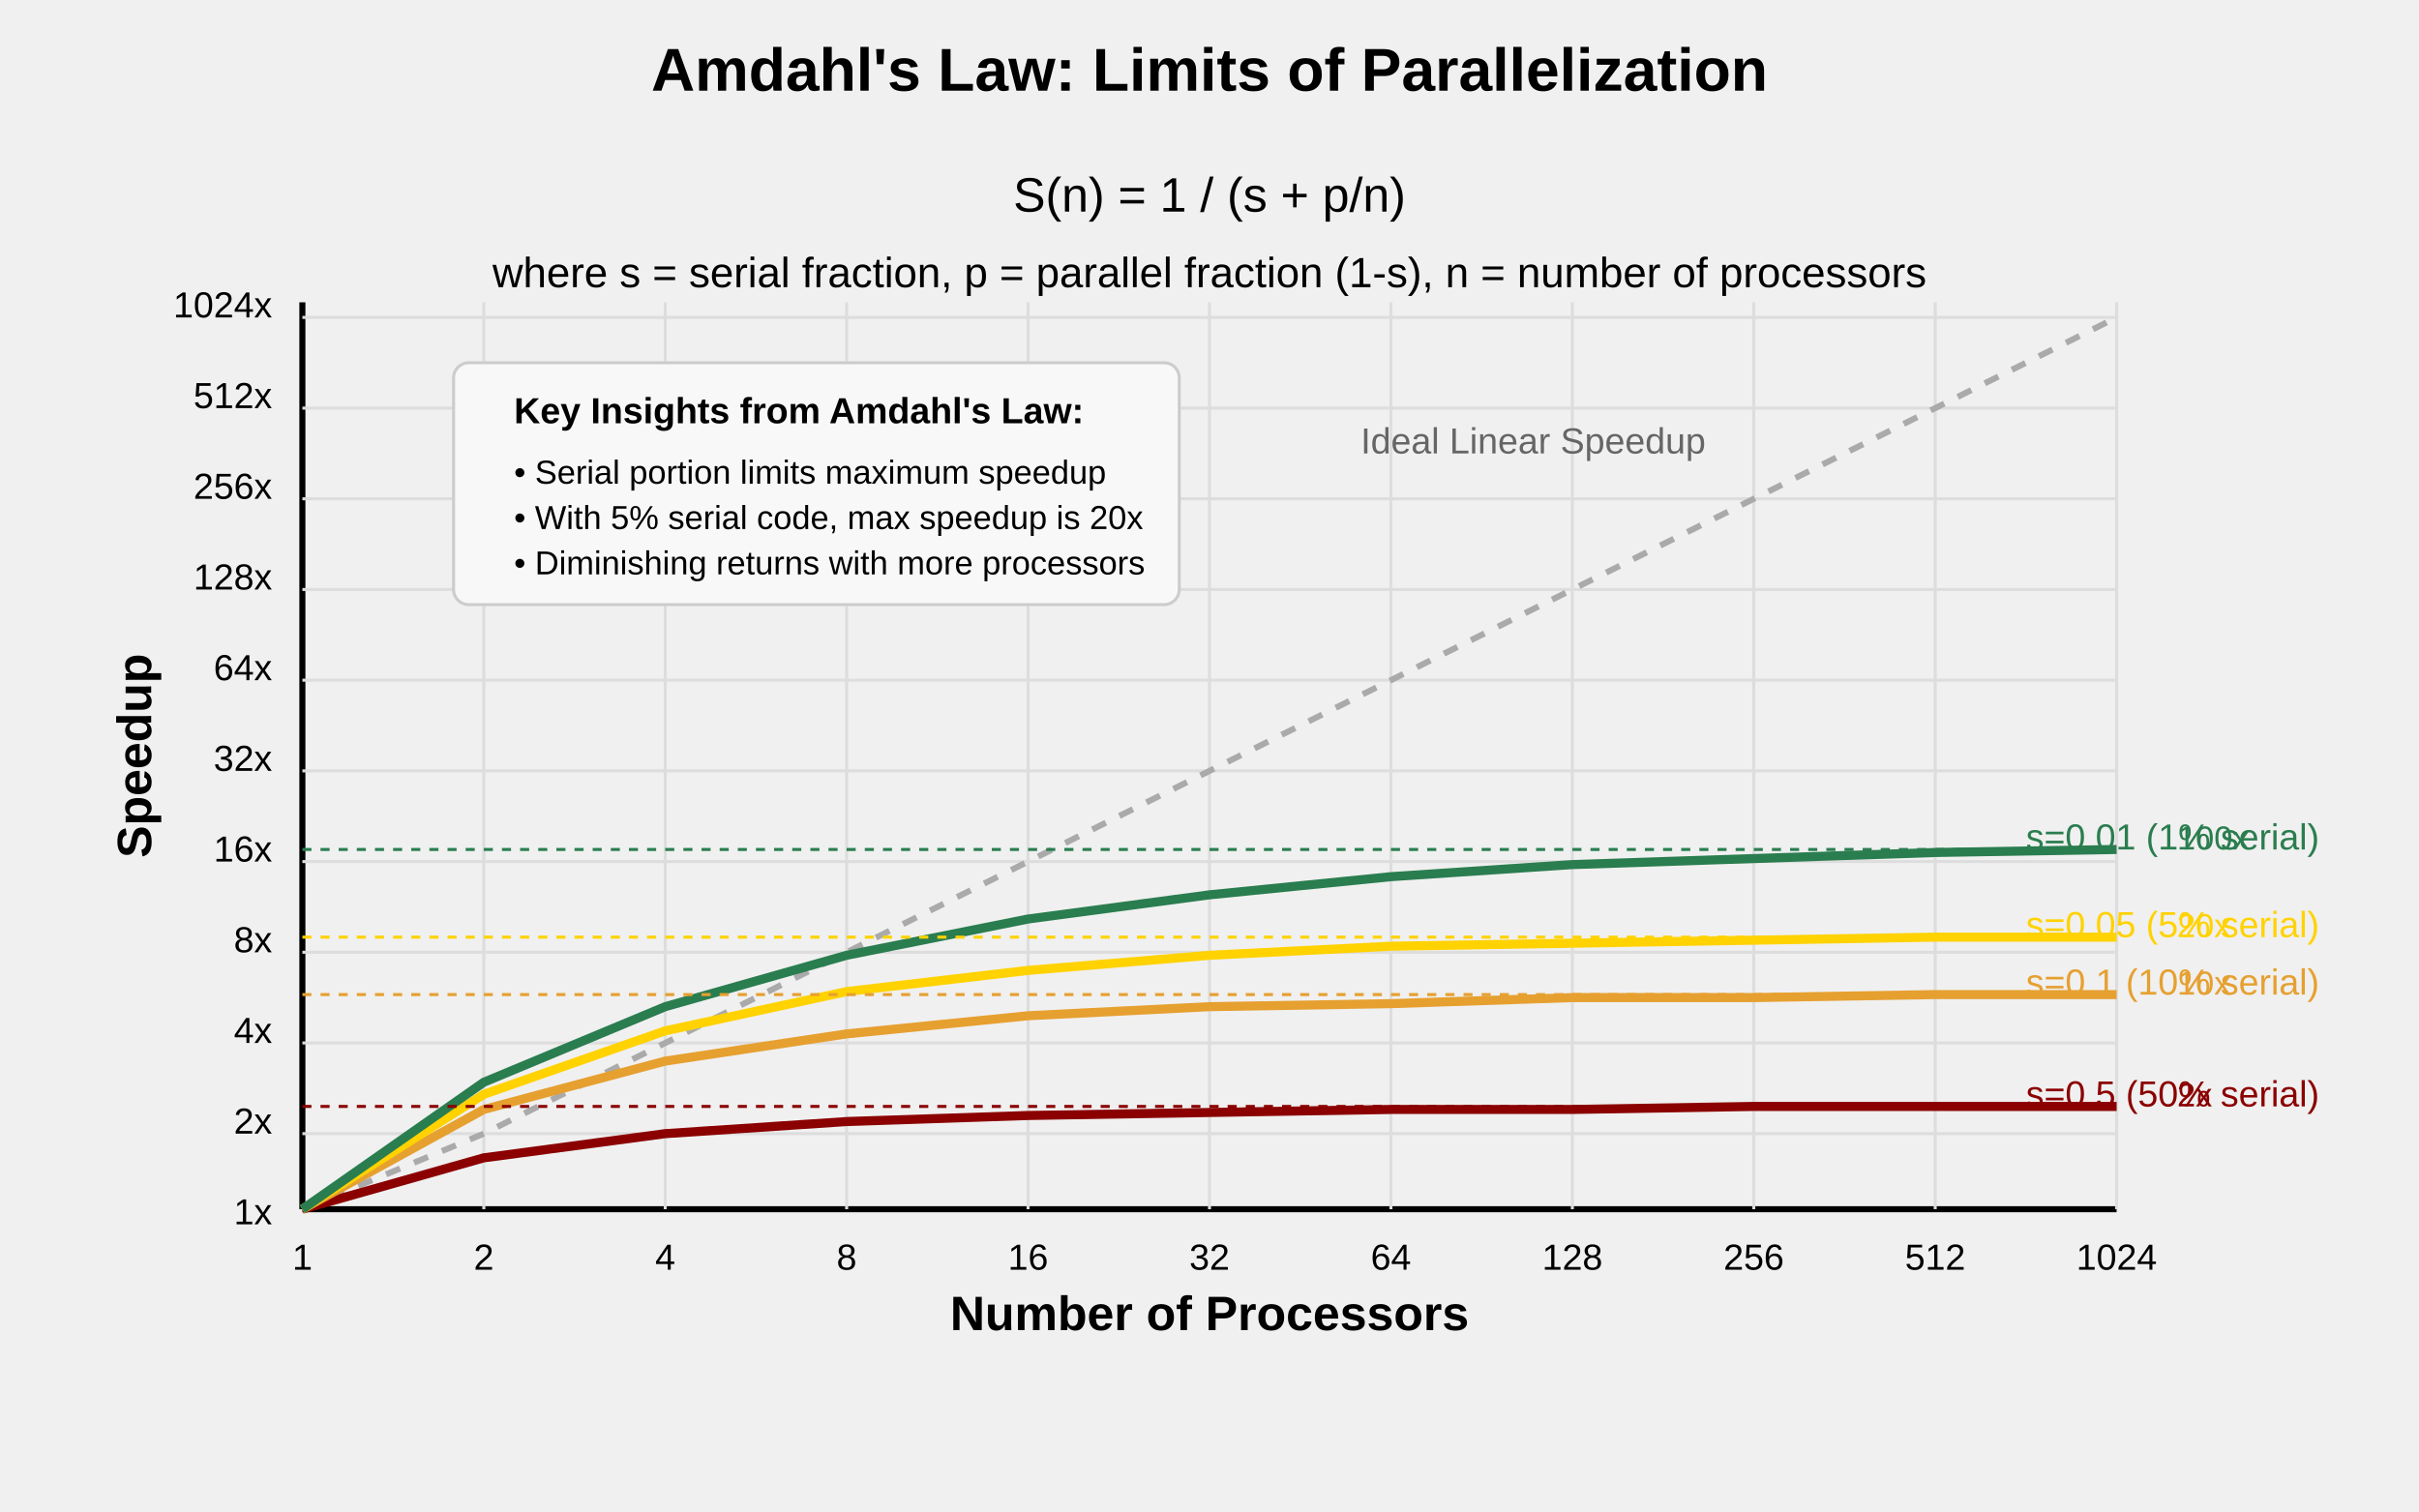
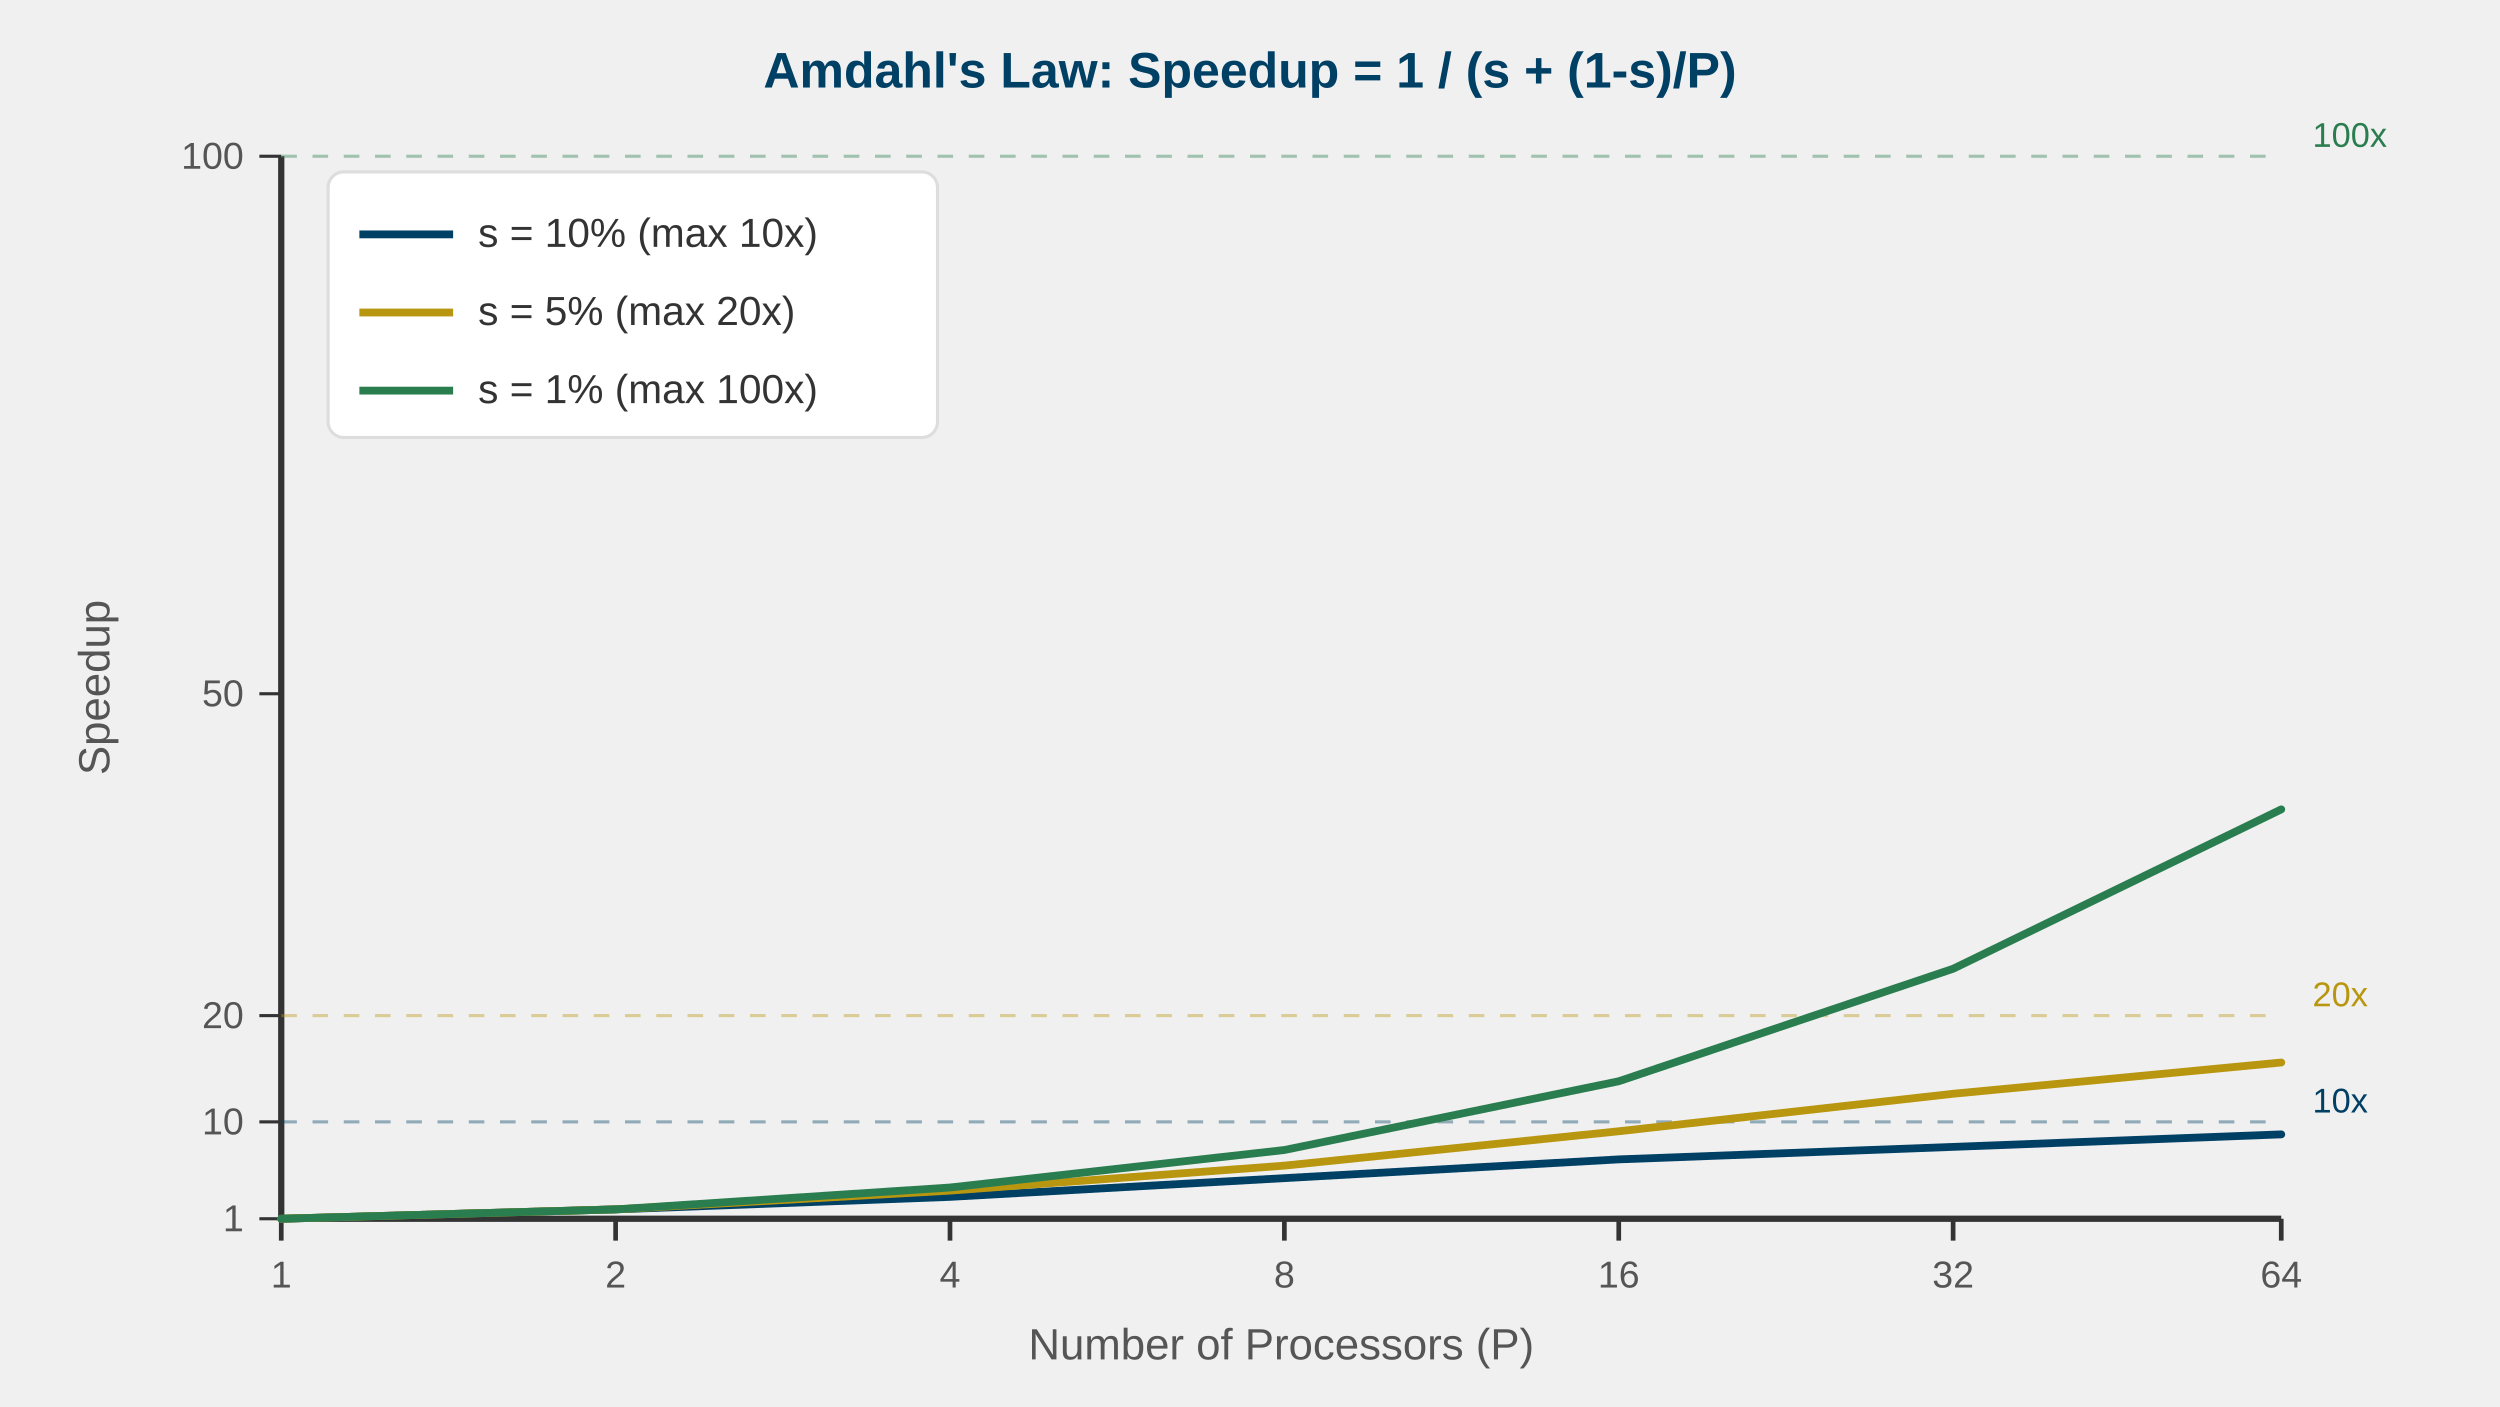
- <svg xmlns="http://www.w3.org/2000/svg" width="800" height="500">
-   <text x="400" y="30" text-anchor="middle" font-family="Arial" font-size="20" font-weight="bold">Amdahl's Law: Limits of Parallelization</text>
-   <text x="400" y="70" text-anchor="middle" font-family="Arial" font-size="16">S(n) = 1 / (s + p/n)</text>
-   <text x="400" y="95" text-anchor="middle" font-family="Arial" font-size="14">where s = serial fraction, p = parallel fraction (1-s), n = number of processors</text>
-   <line x1="100" y1="400" x2="700" y2="400" stroke="black" stroke-width="2" />
-   <line x1="100" y1="400" x2="100" y2="100" stroke="black" stroke-width="2" />
-   <text x="400" y="440" text-anchor="middle" font-family="Arial" font-size="16" font-weight="bold">Number of Processors</text>
-   <text x="100" y="420" text-anchor="middle" font-family="Arial" font-size="12">1</text>
-   <text x="160" y="420" text-anchor="middle" font-family="Arial" font-size="12">2</text>
-   <text x="220" y="420" text-anchor="middle" font-family="Arial" font-size="12">4</text>
-   <text x="280" y="420" text-anchor="middle" font-family="Arial" font-size="12">8</text>
-   <text x="340" y="420" text-anchor="middle" font-family="Arial" font-size="12">16</text>
-   <text x="400" y="420" text-anchor="middle" font-family="Arial" font-size="12">32</text>
-   <text x="460" y="420" text-anchor="middle" font-family="Arial" font-size="12">64</text>
-   <text x="520" y="420" text-anchor="middle" font-family="Arial" font-size="12">128</text>
-   <text x="580" y="420" text-anchor="middle" font-family="Arial" font-size="12">256</text>
-   <text x="640" y="420" text-anchor="middle" font-family="Arial" font-size="12">512</text>
-   <text x="700" y="420" text-anchor="middle" font-family="Arial" font-size="12">1024</text>
-   <text x="50" y="250" text-anchor="middle" font-family="Arial" font-size="16" font-weight="bold" transform="rotate(-90, 50, 250)">Speedup</text>
-   <text x="90" y="405" text-anchor="end" font-family="Arial" font-size="12">1x</text>
-   <text x="90" y="375" text-anchor="end" font-family="Arial" font-size="12">2x</text>
-   <text x="90" y="345" text-anchor="end" font-family="Arial" font-size="12">4x</text>
-   <text x="90" y="315" text-anchor="end" font-family="Arial" font-size="12">8x</text>
-   <text x="90" y="285" text-anchor="end" font-family="Arial" font-size="12">16x</text>
-   <text x="90" y="255" text-anchor="end" font-family="Arial" font-size="12">32x</text>
-   <text x="90" y="225" text-anchor="end" font-family="Arial" font-size="12">64x</text>
-   <text x="90" y="195" text-anchor="end" font-family="Arial" font-size="12">128x</text>
-   <text x="90" y="165" text-anchor="end" font-family="Arial" font-size="12">256x</text>
-   <text x="90" y="135" text-anchor="end" font-family="Arial" font-size="12">512x</text>
-   <text x="90" y="105" text-anchor="end" font-family="Arial" font-size="12">1024x</text>
-   <line x1="100" y1="375" x2="700" y2="375" stroke="#DDDDDD" stroke-width="1" />
-   <line x1="100" y1="345" x2="700" y2="345" stroke="#DDDDDD" stroke-width="1" />
-   <line x1="100" y1="315" x2="700" y2="315" stroke="#DDDDDD" stroke-width="1" />
-   <line x1="100" y1="285" x2="700" y2="285" stroke="#DDDDDD" stroke-width="1" />
-   <line x1="100" y1="255" x2="700" y2="255" stroke="#DDDDDD" stroke-width="1" />
-   <line x1="100" y1="225" x2="700" y2="225" stroke="#DDDDDD" stroke-width="1" />
-   <line x1="100" y1="195" x2="700" y2="195" stroke="#DDDDDD" stroke-width="1" />
-   <line x1="100" y1="165" x2="700" y2="165" stroke="#DDDDDD" stroke-width="1" />
-   <line x1="100" y1="135" x2="700" y2="135" stroke="#DDDDDD" stroke-width="1" />
-   <line x1="100" y1="105" x2="700" y2="105" stroke="#DDDDDD" stroke-width="1" />
-   <line x1="160" y1="100" x2="160" y2="400" stroke="#DDDDDD" stroke-width="1" />
-   <line x1="220" y1="100" x2="220" y2="400" stroke="#DDDDDD" stroke-width="1" />
-   <line x1="280" y1="100" x2="280" y2="400" stroke="#DDDDDD" stroke-width="1" />
-   <line x1="340" y1="100" x2="340" y2="400" stroke="#DDDDDD" stroke-width="1" />
-   <line x1="400" y1="100" x2="400" y2="400" stroke="#DDDDDD" stroke-width="1" />
-   <line x1="460" y1="100" x2="460" y2="400" stroke="#DDDDDD" stroke-width="1" />
-   <line x1="520" y1="100" x2="520" y2="400" stroke="#DDDDDD" stroke-width="1" />
-   <line x1="580" y1="100" x2="580" y2="400" stroke="#DDDDDD" stroke-width="1" />
-   <line x1="640" y1="100" x2="640" y2="400" stroke="#DDDDDD" stroke-width="1" />
-   <line x1="700" y1="100" x2="700" y2="400" stroke="#DDDDDD" stroke-width="1" />
-   <path d="M 100,400 L 160,375 L 220,345 L 280,315 L 340,285 L 400,255 L 460,225 L 520,195 L 580,165 L 640,135 L 700,105" stroke="#AAAAAA" stroke-width="2" stroke-dasharray="5,5" fill="none" />
-   <text x="450" y="150" font-family="Arial" font-size="12" fill="#666666">Ideal Linear Speedup</text>
-   <path d="M 100,400 L 160,383 L 220,375 L 280,371 L 340,369 L 400,368 L 460,367 L 520,367 L 580,366 L 640,366 L 700,366" stroke="#8B0000" stroke-width="3" fill="none" />
-   <text x="670" y="366" font-family="Arial" font-size="12" fill="#8B0000">s=0.5 (50% serial)</text>
-   <path d="M 100,400 L 160,367 L 220,351 L 280,342 L 340,336 L 400,333 L 460,332 L 520,330 L 580,330 L 640,329 L 700,329" stroke="#e6a030" stroke-width="3" fill="none" />
-   <text x="670" y="329" font-family="Arial" font-size="12" fill="#e6a030">s=0.1 (10% serial)</text>
-   <path d="M 100,400 L 160,362 L 220,341 L 280,328 L 340,321 L 400,316 L 460,313 L 520,312 L 580,311 L 640,310 L 700,310" stroke="#FFD200" stroke-width="3" fill="none" />
-   <text x="670" y="310" font-family="Arial" font-size="12" fill="#FFD200">s=0.05 (5% serial)</text>
-   <path d="M 100,400 L 160,358 L 220,333 L 280,316 L 340,304 L 400,296 L 460,290 L 520,286 L 580,284 L 640,282 L 700,281" stroke="#2a7d4f" stroke-width="3" fill="none" />
-   <text x="670" y="281" font-family="Arial" font-size="12" fill="#2a7d4f">s=0.01 (1% serial)</text>
-   <rect x="150" y="120" width="240" height="80" fill="#f8f8f8" rx="5" ry="5" stroke="#ccc" />
-   <text x="170" y="140" font-family="Arial" font-size="12" font-weight="bold">Key Insights from Amdahl's Law:</text>
-   <text x="170" y="160" font-family="Arial" font-size="11">• Serial portion limits maximum speedup</text>
-   <text x="170" y="175" font-family="Arial" font-size="11">• With 5% serial code, max speedup is 20x</text>
-   <text x="170" y="190" font-family="Arial" font-size="11">• Diminishing returns with more processors</text>
-   <line x1="100" y1="366" x2="700" y2="366" stroke="#8B0000" stroke-width="1" stroke-dasharray="3,3" />
-   <line x1="100" y1="329" x2="700" y2="329" stroke="#e6a030" stroke-width="1" stroke-dasharray="3,3" />
-   <line x1="100" y1="310" x2="700" y2="310" stroke="#FFD200" stroke-width="1" stroke-dasharray="3,3" />
-   <line x1="100" y1="281" x2="700" y2="281" stroke="#2a7d4f" stroke-width="1" stroke-dasharray="3,3" />
-   <text x="720" y="366" font-family="Arial" font-size="11" fill="#8B0000">2x</text>
-   <text x="720" y="329" font-family="Arial" font-size="11" fill="#e6a030">10x</text>
-   <text x="720" y="310" font-family="Arial" font-size="11" fill="#FFD200">20x</text>
-   <text x="720" y="281" font-family="Arial" font-size="11" fill="#2a7d4f">100x</text>
+ <svg xmlns="http://www.w3.org/2000/svg" viewBox="0 0 800 450">
+   <style>
+     text { font-family: 'Helvetica Neue', Arial, sans-serif; }
+   </style>
+   <text x="400" y="28" text-anchor="middle" font-size="16" font-weight="bold" fill="#004065">Amdahl's Law: Speedup = 1 / (s + (1-s)/P)</text>
+   <line x1="90" y1="390" x2="730" y2="390" stroke="#333" stroke-width="2" />
+   <line x1="90" y1="390" x2="90" y2="50" stroke="#333" stroke-width="2" />
+   <text x="410" y="435" text-anchor="middle" font-size="14" fill="#555">Number of Processors (P)</text>
+   <line x1="90" y1="390" x2="90" y2="397" stroke="#333" stroke-width="1.5" />
+   <text x="90" y="412" text-anchor="middle" font-size="12" fill="#555">1</text>
+   <line x1="197" y1="390" x2="197" y2="397" stroke="#333" stroke-width="1.5" />
+   <text x="197" y="412" text-anchor="middle" font-size="12" fill="#555">2</text>
+   <line x1="304" y1="390" x2="304" y2="397" stroke="#333" stroke-width="1.5" />
+   <text x="304" y="412" text-anchor="middle" font-size="12" fill="#555">4</text>
+   <line x1="411" y1="390" x2="411" y2="397" stroke="#333" stroke-width="1.5" />
+   <text x="411" y="412" text-anchor="middle" font-size="12" fill="#555">8</text>
+   <line x1="518" y1="390" x2="518" y2="397" stroke="#333" stroke-width="1.5" />
+   <text x="518" y="412" text-anchor="middle" font-size="12" fill="#555">16</text>
+   <line x1="625" y1="390" x2="625" y2="397" stroke="#333" stroke-width="1.5" />
+   <text x="625" y="412" text-anchor="middle" font-size="12" fill="#555">32</text>
+   <line x1="730" y1="390" x2="730" y2="397" stroke="#333" stroke-width="1.5" />
+   <text x="730" y="412" text-anchor="middle" font-size="12" fill="#555">64</text>
+   <text x="35" y="220" text-anchor="middle" font-size="14" fill="#555" transform="rotate(-90,35,220)">Speedup</text>
+   <line x1="83" y1="390" x2="90" y2="390" stroke="#333" stroke-width="1" />
+   <text x="78" y="394" text-anchor="end" font-size="12" fill="#555">1</text>
+   <line x1="83" y1="359" x2="90" y2="359" stroke="#333" stroke-width="1" />
+   <text x="78" y="363" text-anchor="end" font-size="12" fill="#555">10</text>
+   <line x1="83" y1="325" x2="90" y2="325" stroke="#333" stroke-width="1" />
+   <text x="78" y="329" text-anchor="end" font-size="12" fill="#555">20</text>
+   <line x1="83" y1="222" x2="90" y2="222" stroke="#333" stroke-width="1" />
+   <text x="78" y="226" text-anchor="end" font-size="12" fill="#555">50</text>
+   <line x1="83" y1="50" x2="90" y2="50" stroke="#333" stroke-width="1" />
+   <text x="78" y="54" text-anchor="end" font-size="12" fill="#555">100</text>
+   <line x1="90" y1="359" x2="730" y2="359" stroke="#004065" stroke-width="1" stroke-dasharray="5,5" opacity="0.4" />
+   <polyline points="90,390 197,387 304,383 411,377 518,371 625,367 730,363" fill="none" stroke="#004065" stroke-width="2.5" stroke-linecap="round" stroke-linejoin="round" />
+   <line x1="90" y1="325" x2="730" y2="325" stroke="#b8960f" stroke-width="1" stroke-dasharray="5,5" opacity="0.4" />
+   <polyline points="90,390 197,387 304,381 411,373 518,362 625,350 730,340" fill="none" stroke="#b8960f" stroke-width="2.5" stroke-linecap="round" stroke-linejoin="round" />
+   <line x1="90" y1="50" x2="730" y2="50" stroke="#2a7d4f" stroke-width="1" stroke-dasharray="5,5" opacity="0.4" />
+   <polyline points="90,390 197,387 304,380 411,368 518,346 625,310 730,259" fill="none" stroke="#2a7d4f" stroke-width="2.5" stroke-linecap="round" stroke-linejoin="round" />
+   <rect x="105" y="55" width="195" height="85" rx="5" fill="white" stroke="#ddd" stroke-width="1" />
+   <line x1="115" y1="75" x2="145" y2="75" stroke="#004065" stroke-width="2.5" />
+   <text x="153" y="79" font-size="13" fill="#333">s = 10% (max 10x)</text>
+   <line x1="115" y1="100" x2="145" y2="100" stroke="#b8960f" stroke-width="2.5" />
+   <text x="153" y="104" font-size="13" fill="#333">s = 5% (max 20x)</text>
+   <line x1="115" y1="125" x2="145" y2="125" stroke="#2a7d4f" stroke-width="2.5" />
+   <text x="153" y="129" font-size="13" fill="#333">s = 1% (max 100x)</text>
+   <text x="740" y="356" font-size="11" fill="#004065">10x</text>
+   <text x="740" y="322" font-size="11" fill="#b8960f">20x</text>
+   <text x="740" y="47" font-size="11" fill="#2a7d4f">100x</text>
</svg>
